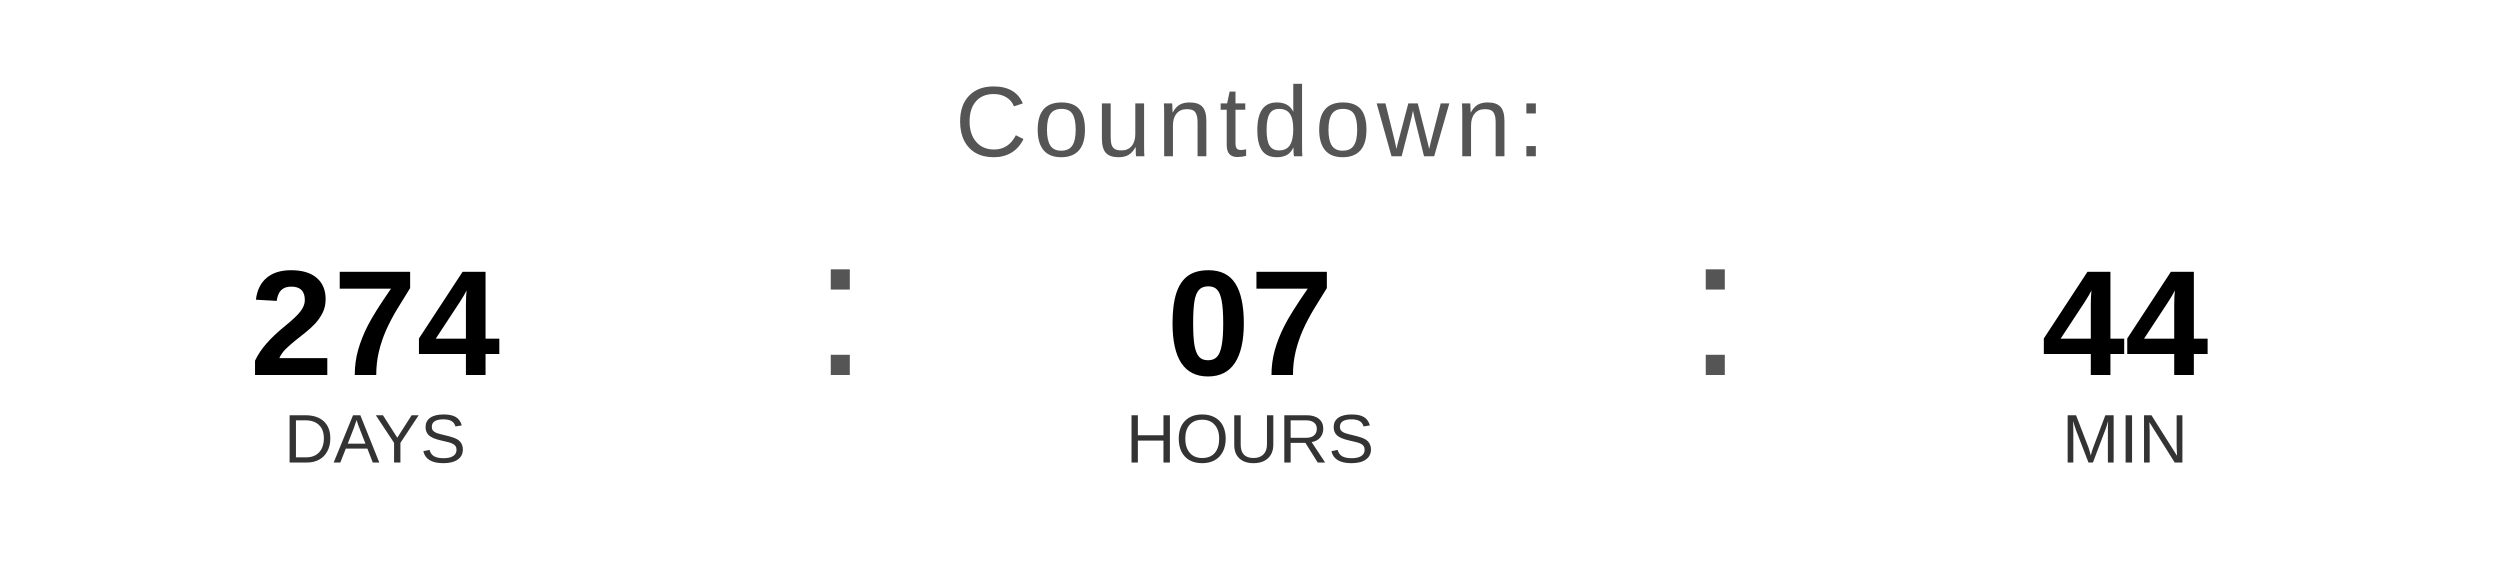
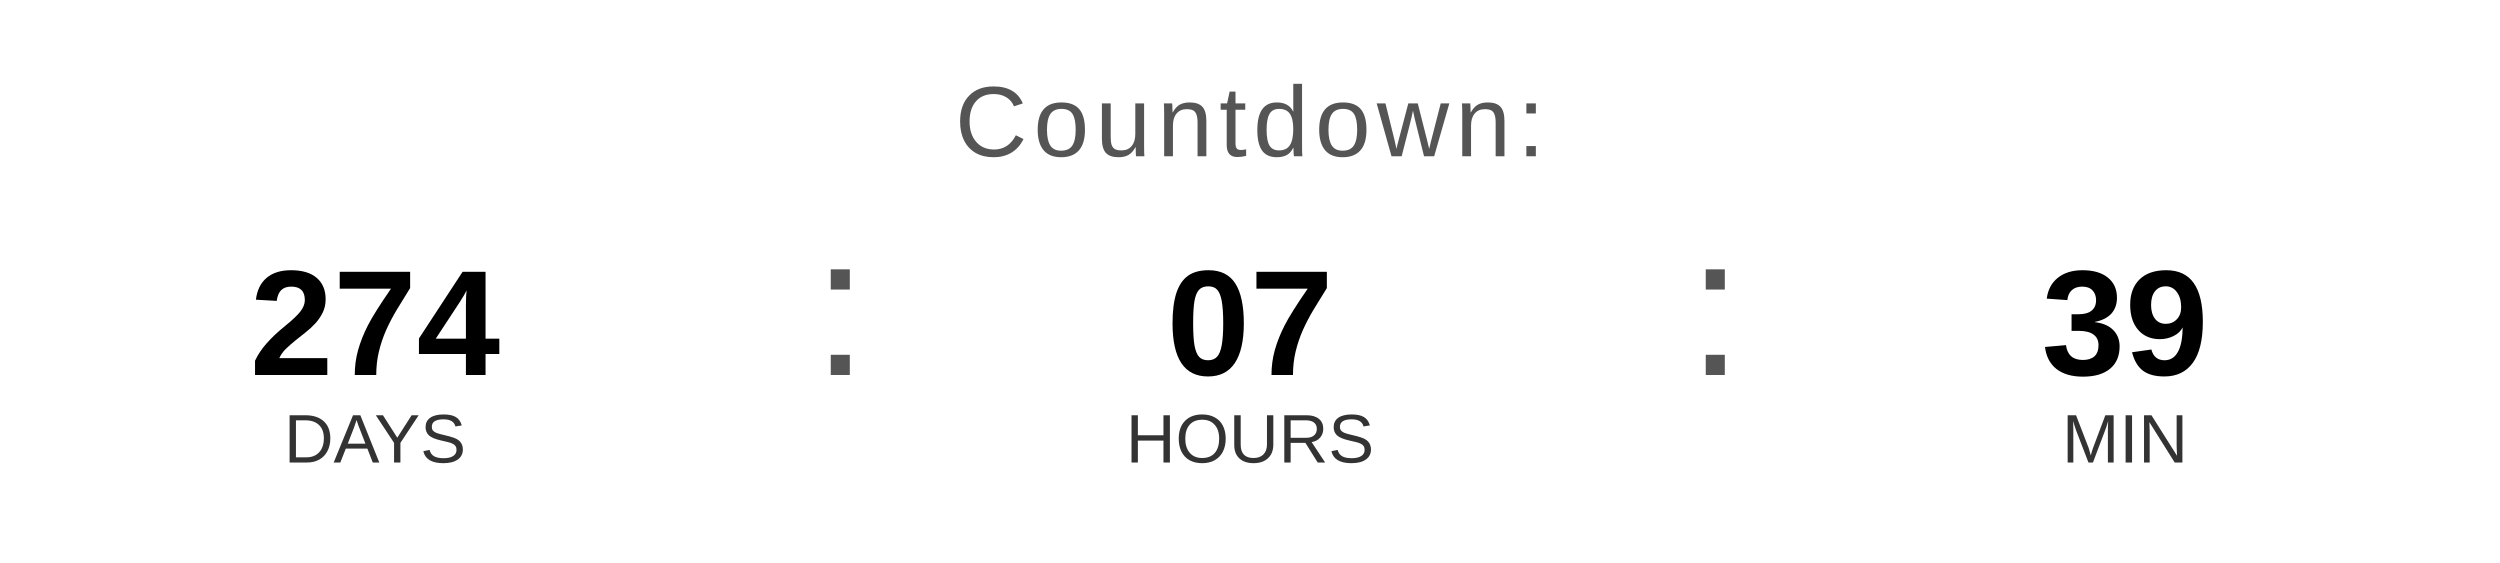
<svg xmlns="http://www.w3.org/2000/svg" width="400" height="90" viewBox="0 0 400 90">
  <text x="200" y="25" font-family="Arial, Helvetica, sans-serif" font-size="16" fill="#555555" text-anchor="middle" letter-spacing="1">
    Countdown:
  </text>
  <text x="60" y="60" font-family="Arial, Helvetica, sans-serif" font-size="24" font-weight="bold" fill="#000000" text-anchor="middle">274</text>
  <text x="60" y="74" font-family="Arial, Helvetica, sans-serif" font-size="11" fill="#333333" text-anchor="middle">DAYS</text>
  <text x="130" y="60" font-family="Arial, sans-serif" font-size="32" fill="#555555">:</text>
  <text x="200" y="60" font-family="Arial, Helvetica, sans-serif" font-size="24" font-weight="bold" fill="#000000" text-anchor="middle">07</text>
  <text x="200" y="74" font-family="Arial, Helvetica, sans-serif" font-size="11" fill="#333333" text-anchor="middle">HOURS</text>
  <text x="270" y="60" font-family="Arial, sans-serif" font-size="32" fill="#555555">:</text>
-   <text x="340" y="60" font-family="Arial, Helvetica, sans-serif" font-size="24" font-weight="bold" fill="#000000" text-anchor="middle">44</text>
+   <text x="340" y="60" font-family="Arial, Helvetica, sans-serif" font-size="24" font-weight="bold" fill="#000000" text-anchor="middle">39</text>
  <text x="340" y="74" font-family="Arial, Helvetica, sans-serif" font-size="11" fill="#333333" text-anchor="middle">MIN</text>
</svg>
